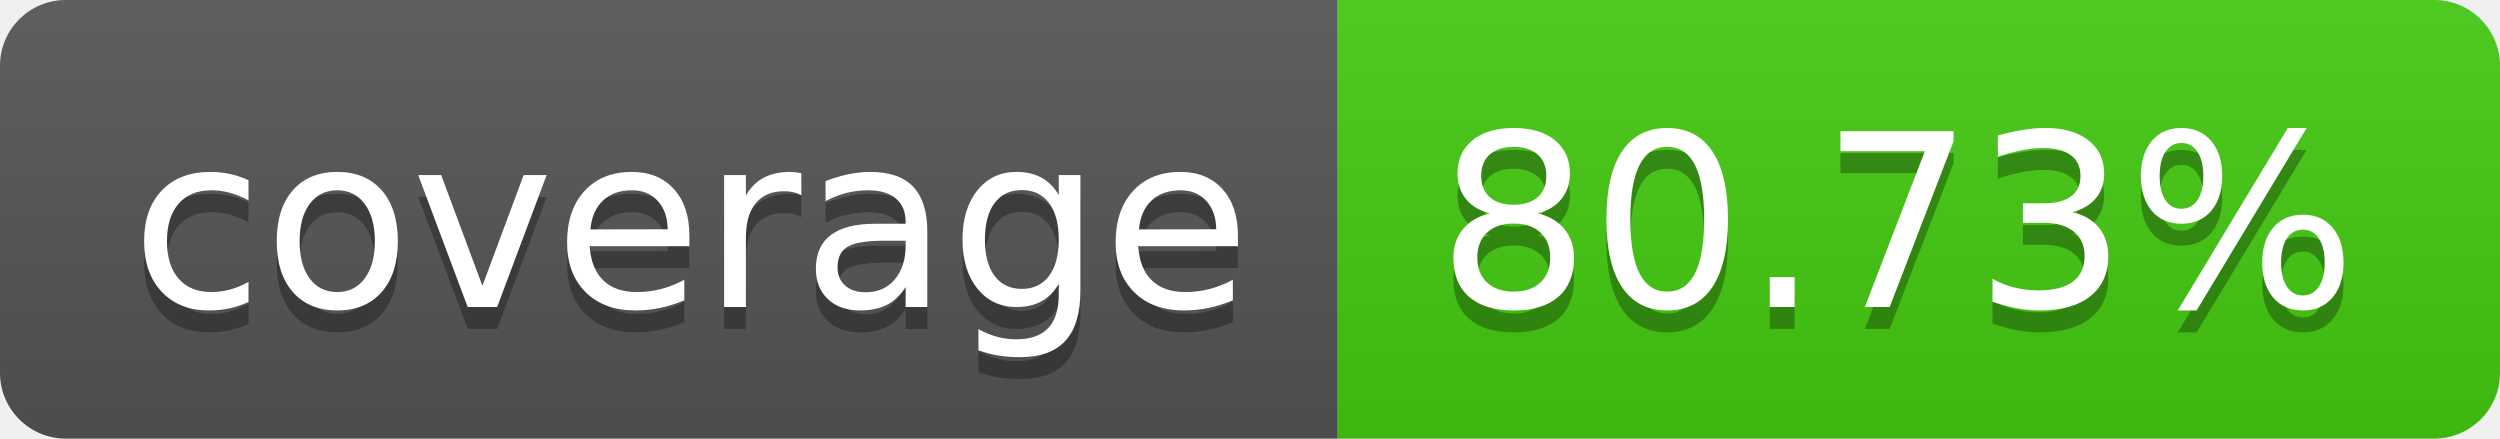
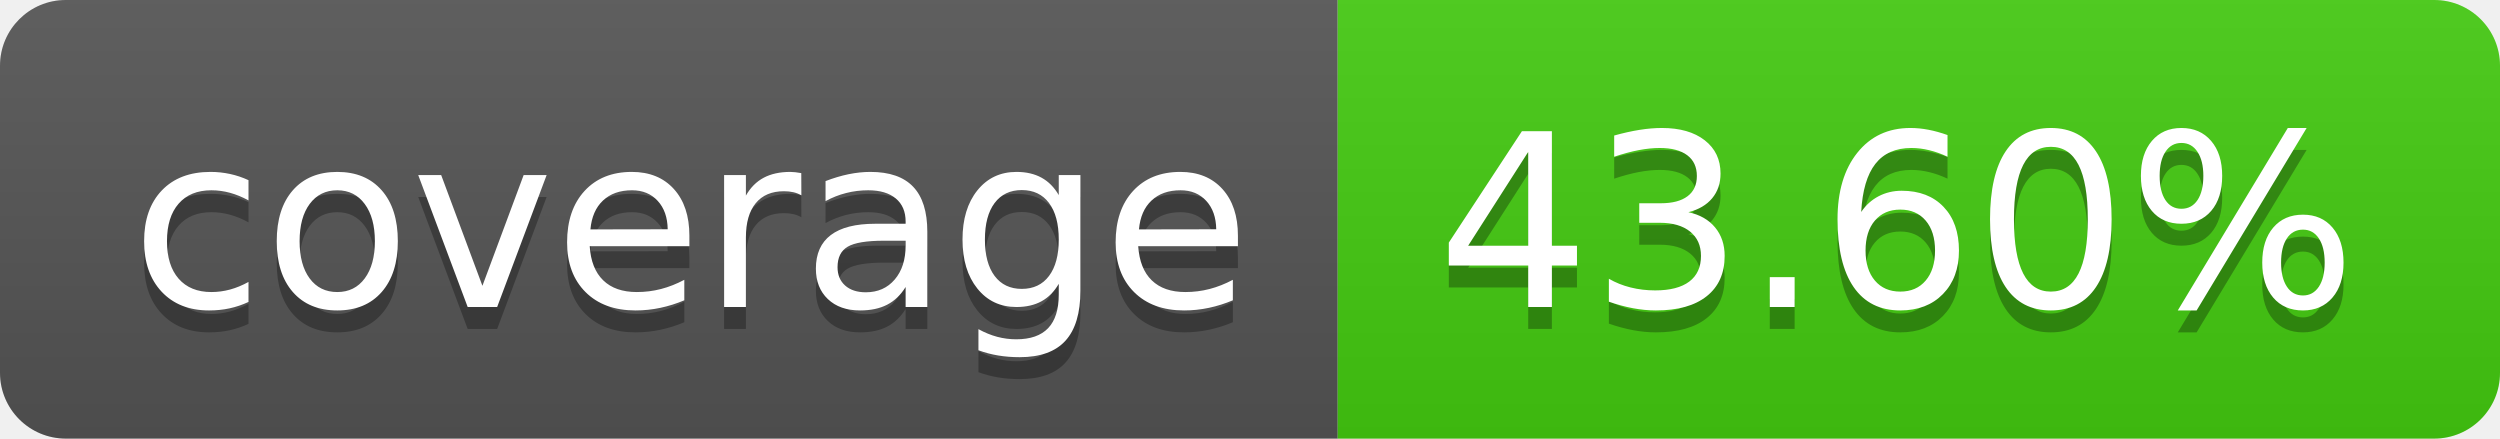
- <svg xmlns="http://www.w3.org/2000/svg" width="114" height="20" role="img" aria-label="coverage: 80.73%">
+ <svg xmlns="http://www.w3.org/2000/svg" width="114" height="20" role="img" aria-label="coverage: 43.60%">
  <linearGradient id="s" x2="0" y2="100%">
    <stop offset="0" stop-color="#bbb" stop-opacity=".1" />
    <stop offset="1" stop-opacity=".1" />
  </linearGradient>
  <clipPath id="r">
    <rect width="114" height="20" rx="3" fill="#fff" />
  </clipPath>
  <g clip-path="url(#r)">
    <rect width="61" height="20" fill="#555" />
    <rect x="61" width="53" height="20" fill="#4c1" />
    <rect width="114" height="20" fill="url(#s)" />
  </g>
  <g fill="#fff" text-anchor="middle" font-family="Verdana,Geneva,DejaVu Sans,sans-serif" text-rendering="geometricPrecision" font-size="110">
    <text aria-hidden="true" x="315" y="150" fill="#010101" fill-opacity=".3" transform="scale(.1)" textLength="510">coverage</text>
    <text x="315" y="140" transform="scale(.1)" fill="#fff" textLength="510">coverage</text>
-     <text aria-hidden="true" x="865" y="150" fill="#010101" fill-opacity=".3" transform="scale(.1)" textLength="430">80.73%</text>
-     <text x="865" y="140" transform="scale(.1)" fill="#fff" textLength="430">80.73%</text>
+     <text aria-hidden="true" x="865" y="150" fill="#010101" fill-opacity=".3" transform="scale(.1)" textLength="430">43.60%</text>
+     <text x="865" y="140" transform="scale(.1)" fill="#fff" textLength="430">43.60%</text>
  </g>
</svg>
